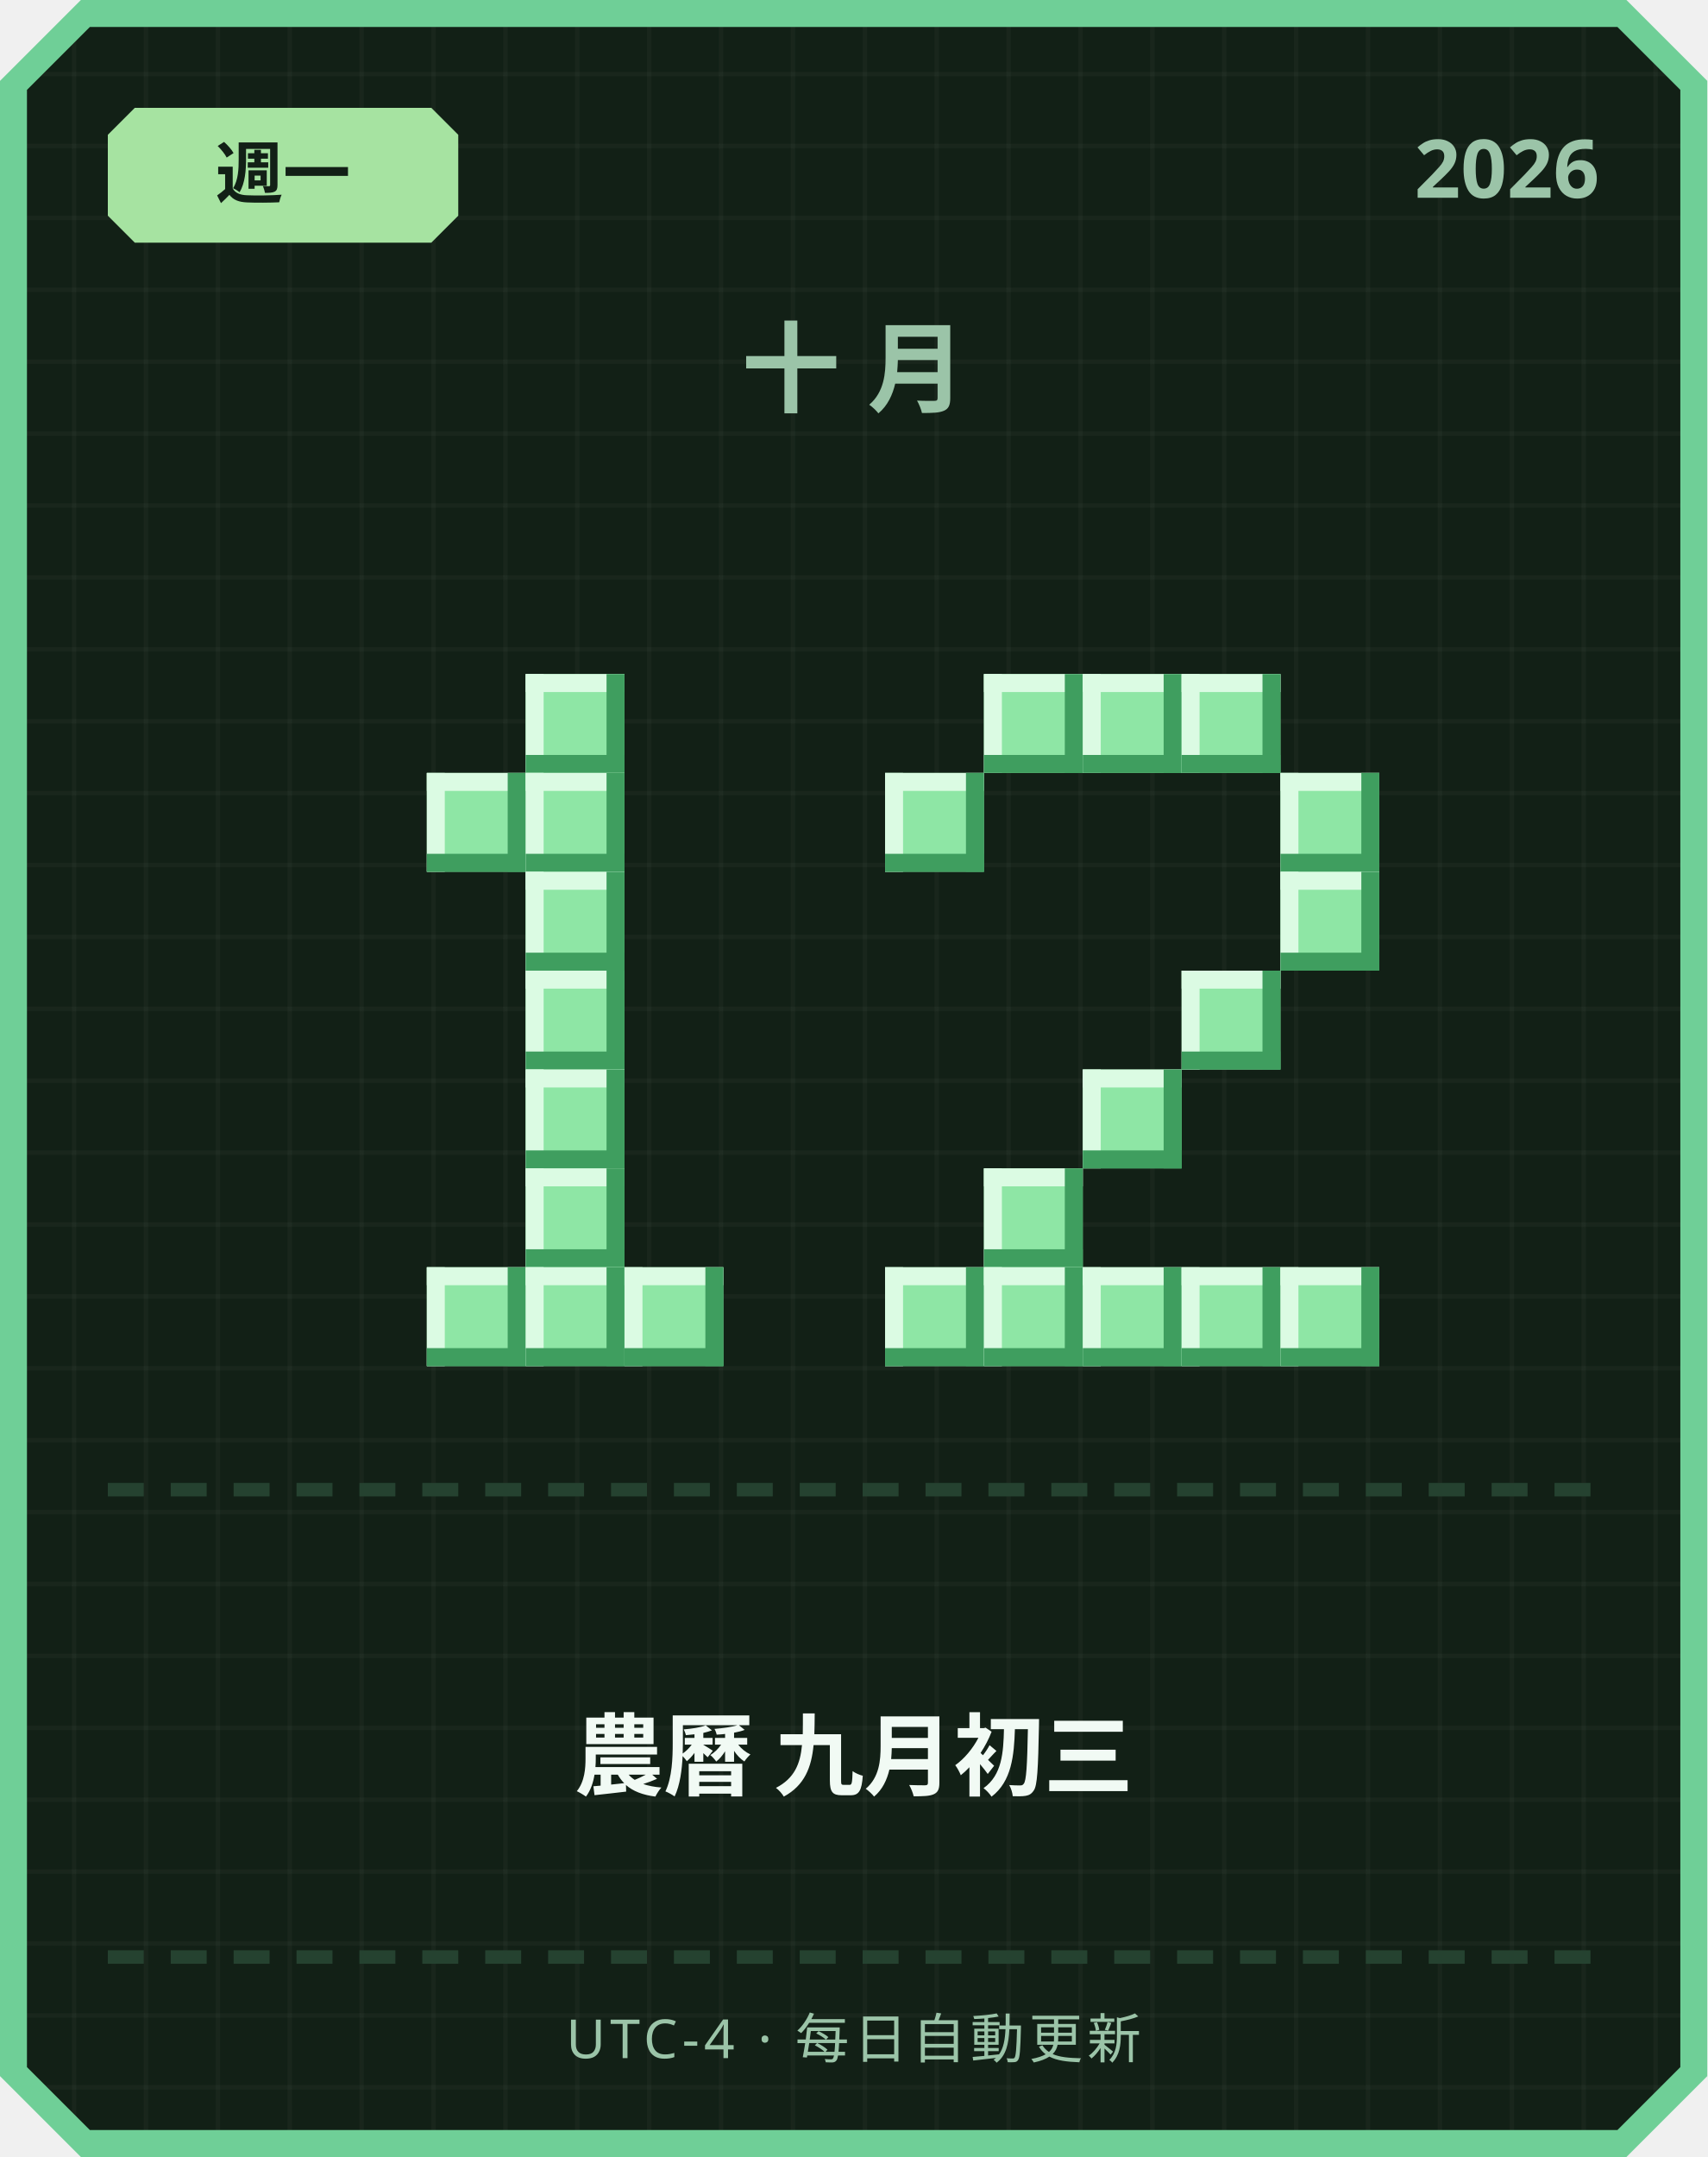
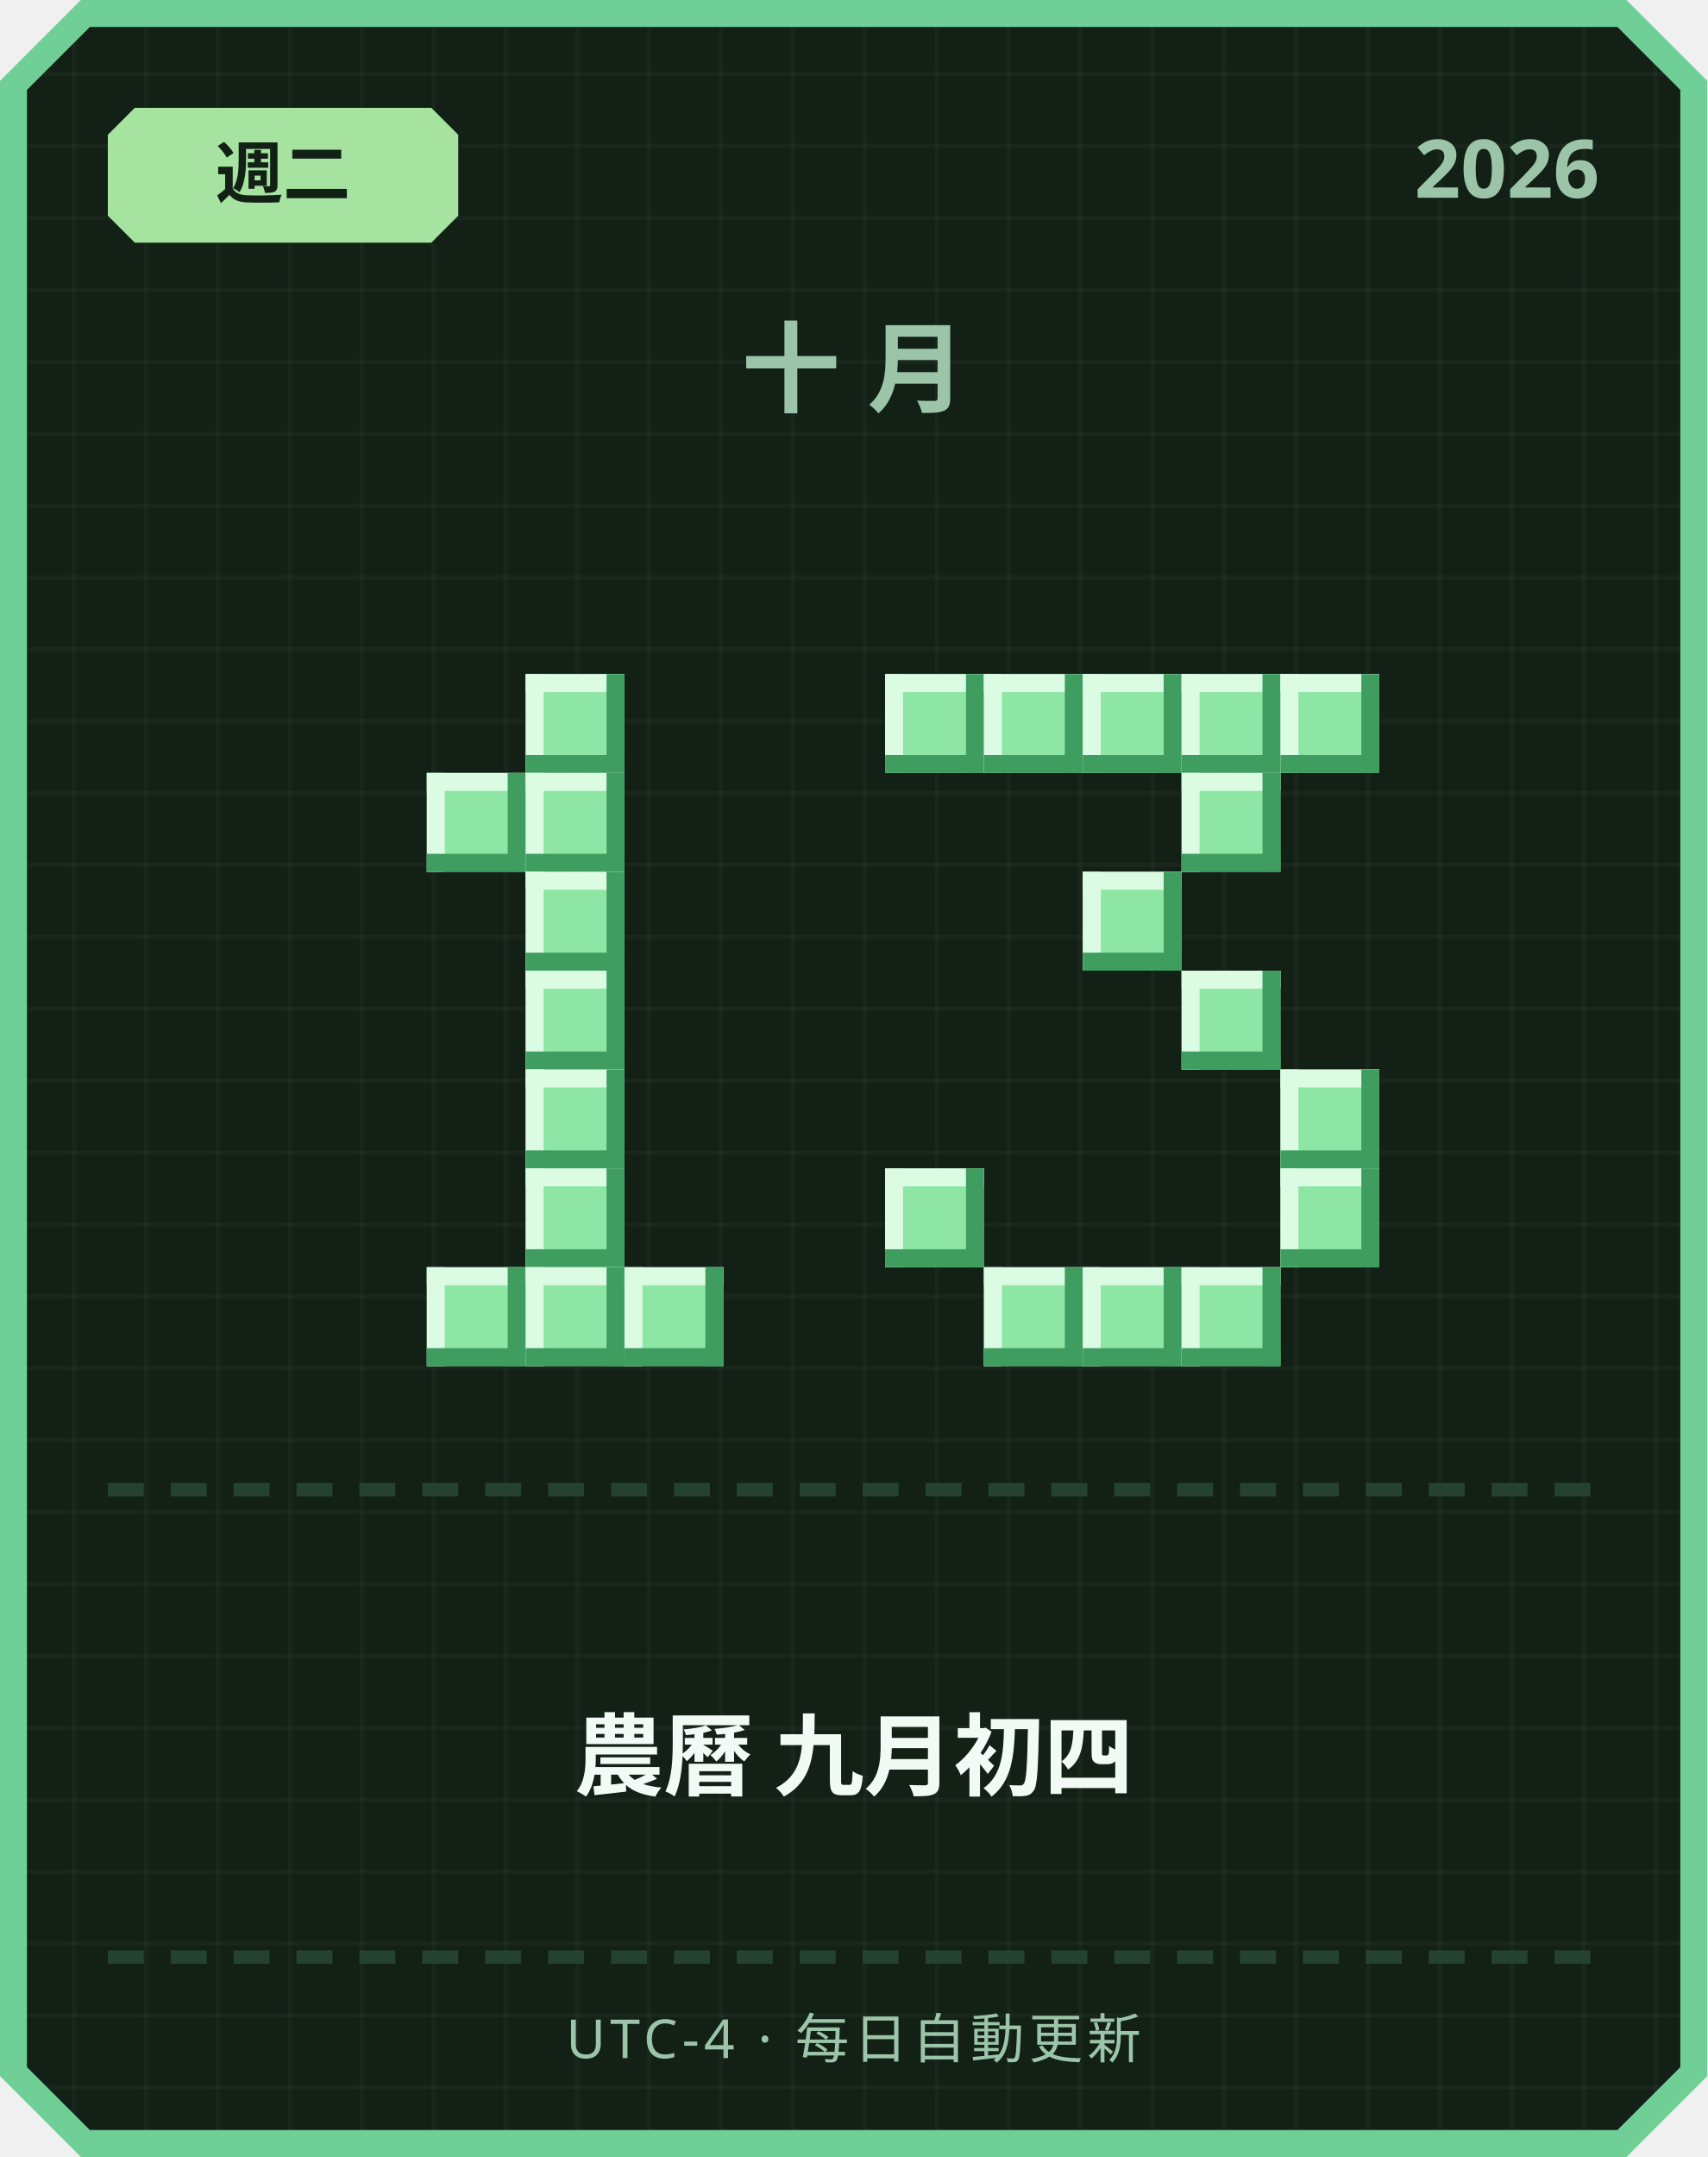
<svg xmlns="http://www.w3.org/2000/svg" width="380" height="480" viewBox="0 0 380 480">
  <defs>
    <pattern id="grid" width="16" height="16" patternUnits="userSpaceOnUse">
      <rect width="16" height="16" fill="#122016" />
      <rect width="1" height="16" fill="#ffffff" opacity="0.03" />
      <rect width="16" height="1" fill="#ffffff" opacity="0.03" />
    </pattern>
  </defs>
  <path d="M 18,0 L 362,0 L 380,18 L 380,462 L 362,480 L 18,480 L 0,462 L 0,18 Z" fill="#6fcf97" />
  <path d="M 20,6 L 360,6 L 374,20 L 374,460 L 360,474 L 20,474 L 6,460 L 6,20 Z" fill="url(#grid)" />
  <path d="M 30,24 L 96,24 L 102,30 L 102,48 L 96,54 L 30,54 L 24,48 L 24,30 Z" fill="#a6e3a1" />
-   <text x="63" y="44" text-anchor="middle" font-family="'Segoe UI', sans-serif" font-size="15" font-weight="700" fill="#122016">週一</text>
+   <text x="63" y="44" text-anchor="middle" font-family="'Segoe UI', sans-serif" font-size="15" font-weight="700" fill="#122016">週二</text>
  <text x="356" y="44" text-anchor="end" font-family="'Segoe UI', sans-serif" font-size="18" font-weight="700" fill="#9bc4a8">2026</text>
  <text x="190" y="90" text-anchor="middle" font-family="'Segoe UI', sans-serif" font-size="22" font-weight="700" letter-spacing="6" fill="#9bc4a8">十月</text>
  <rect x="117" y="150" width="22" height="22" fill="#8ee6a5" />
  <rect x="117" y="150" width="22" height="4" fill="#dbfbe3" />
  <rect x="117" y="150" width="4" height="22" fill="#dbfbe3" />
  <rect x="117" y="168" width="22" height="4" fill="#3f9e5f" />
  <rect x="135" y="150" width="4" height="22" fill="#3f9e5f" />
  <rect x="95" y="172" width="22" height="22" fill="#8ee6a5" />
  <rect x="95" y="172" width="22" height="4" fill="#dbfbe3" />
  <rect x="95" y="172" width="4" height="22" fill="#dbfbe3" />
  <rect x="95" y="190" width="22" height="4" fill="#3f9e5f" />
  <rect x="113" y="172" width="4" height="22" fill="#3f9e5f" />
  <rect x="117" y="172" width="22" height="22" fill="#8ee6a5" />
  <rect x="117" y="172" width="22" height="4" fill="#dbfbe3" />
  <rect x="117" y="172" width="4" height="22" fill="#dbfbe3" />
  <rect x="117" y="190" width="22" height="4" fill="#3f9e5f" />
  <rect x="135" y="172" width="4" height="22" fill="#3f9e5f" />
  <rect x="117" y="194" width="22" height="22" fill="#8ee6a5" />
  <rect x="117" y="194" width="22" height="4" fill="#dbfbe3" />
  <rect x="117" y="194" width="4" height="22" fill="#dbfbe3" />
  <rect x="117" y="212" width="22" height="4" fill="#3f9e5f" />
  <rect x="135" y="194" width="4" height="22" fill="#3f9e5f" />
  <rect x="117" y="216" width="22" height="22" fill="#8ee6a5" />
  <rect x="117" y="216" width="22" height="4" fill="#dbfbe3" />
  <rect x="117" y="216" width="4" height="22" fill="#dbfbe3" />
  <rect x="117" y="234" width="22" height="4" fill="#3f9e5f" />
  <rect x="135" y="216" width="4" height="22" fill="#3f9e5f" />
  <rect x="117" y="238" width="22" height="22" fill="#8ee6a5" />
  <rect x="117" y="238" width="22" height="4" fill="#dbfbe3" />
  <rect x="117" y="238" width="4" height="22" fill="#dbfbe3" />
  <rect x="117" y="256" width="22" height="4" fill="#3f9e5f" />
  <rect x="135" y="238" width="4" height="22" fill="#3f9e5f" />
  <rect x="117" y="260" width="22" height="22" fill="#8ee6a5" />
  <rect x="117" y="260" width="22" height="4" fill="#dbfbe3" />
  <rect x="117" y="260" width="4" height="22" fill="#dbfbe3" />
  <rect x="117" y="278" width="22" height="4" fill="#3f9e5f" />
  <rect x="135" y="260" width="4" height="22" fill="#3f9e5f" />
  <rect x="95" y="282" width="22" height="22" fill="#8ee6a5" />
  <rect x="95" y="282" width="22" height="4" fill="#dbfbe3" />
  <rect x="95" y="282" width="4" height="22" fill="#dbfbe3" />
  <rect x="95" y="300" width="22" height="4" fill="#3f9e5f" />
  <rect x="113" y="282" width="4" height="22" fill="#3f9e5f" />
  <rect x="117" y="282" width="22" height="22" fill="#8ee6a5" />
  <rect x="117" y="282" width="22" height="4" fill="#dbfbe3" />
  <rect x="117" y="282" width="4" height="22" fill="#dbfbe3" />
  <rect x="117" y="300" width="22" height="4" fill="#3f9e5f" />
  <rect x="135" y="282" width="4" height="22" fill="#3f9e5f" />
  <rect x="139" y="282" width="22" height="22" fill="#8ee6a5" />
  <rect x="139" y="282" width="22" height="4" fill="#dbfbe3" />
  <rect x="139" y="282" width="4" height="22" fill="#dbfbe3" />
  <rect x="139" y="300" width="22" height="4" fill="#3f9e5f" />
  <rect x="157" y="282" width="4" height="22" fill="#3f9e5f" />
+   <rect x="197" y="150" width="22" height="22" fill="#8ee6a5" />
+   <rect x="197" y="150" width="22" height="4" fill="#dbfbe3" />
+   <rect x="197" y="150" width="4" height="22" fill="#dbfbe3" />
+   <rect x="197" y="168" width="22" height="4" fill="#3f9e5f" />
+   <rect x="215" y="150" width="4" height="22" fill="#3f9e5f" />
  <rect x="219" y="150" width="22" height="22" fill="#8ee6a5" />
  <rect x="219" y="150" width="22" height="4" fill="#dbfbe3" />
  <rect x="219" y="150" width="4" height="22" fill="#dbfbe3" />
  <rect x="219" y="168" width="22" height="4" fill="#3f9e5f" />
  <rect x="237" y="150" width="4" height="22" fill="#3f9e5f" />
  <rect x="241" y="150" width="22" height="22" fill="#8ee6a5" />
  <rect x="241" y="150" width="22" height="4" fill="#dbfbe3" />
  <rect x="241" y="150" width="4" height="22" fill="#dbfbe3" />
  <rect x="241" y="168" width="22" height="4" fill="#3f9e5f" />
  <rect x="259" y="150" width="4" height="22" fill="#3f9e5f" />
  <rect x="263" y="150" width="22" height="22" fill="#8ee6a5" />
  <rect x="263" y="150" width="22" height="4" fill="#dbfbe3" />
  <rect x="263" y="150" width="4" height="22" fill="#dbfbe3" />
  <rect x="263" y="168" width="22" height="4" fill="#3f9e5f" />
  <rect x="281" y="150" width="4" height="22" fill="#3f9e5f" />
-   <rect x="197" y="172" width="22" height="22" fill="#8ee6a5" />
-   <rect x="197" y="172" width="22" height="4" fill="#dbfbe3" />
-   <rect x="197" y="172" width="4" height="22" fill="#dbfbe3" />
-   <rect x="197" y="190" width="22" height="4" fill="#3f9e5f" />
-   <rect x="215" y="172" width="4" height="22" fill="#3f9e5f" />
-   <rect x="285" y="172" width="22" height="22" fill="#8ee6a5" />
-   <rect x="285" y="172" width="22" height="4" fill="#dbfbe3" />
-   <rect x="285" y="172" width="4" height="22" fill="#dbfbe3" />
-   <rect x="285" y="190" width="22" height="4" fill="#3f9e5f" />
-   <rect x="303" y="172" width="4" height="22" fill="#3f9e5f" />
-   <rect x="285" y="194" width="22" height="22" fill="#8ee6a5" />
-   <rect x="285" y="194" width="22" height="4" fill="#dbfbe3" />
-   <rect x="285" y="194" width="4" height="22" fill="#dbfbe3" />
-   <rect x="285" y="212" width="22" height="4" fill="#3f9e5f" />
-   <rect x="303" y="194" width="4" height="22" fill="#3f9e5f" />
+   <rect x="285" y="150" width="22" height="22" fill="#8ee6a5" />
+   <rect x="285" y="150" width="22" height="4" fill="#dbfbe3" />
+   <rect x="285" y="150" width="4" height="22" fill="#dbfbe3" />
+   <rect x="285" y="168" width="22" height="4" fill="#3f9e5f" />
+   <rect x="303" y="150" width="4" height="22" fill="#3f9e5f" />
+   <rect x="263" y="172" width="22" height="22" fill="#8ee6a5" />
+   <rect x="263" y="172" width="22" height="4" fill="#dbfbe3" />
+   <rect x="263" y="172" width="4" height="22" fill="#dbfbe3" />
+   <rect x="263" y="190" width="22" height="4" fill="#3f9e5f" />
+   <rect x="281" y="172" width="4" height="22" fill="#3f9e5f" />
+   <rect x="241" y="194" width="22" height="22" fill="#8ee6a5" />
+   <rect x="241" y="194" width="22" height="4" fill="#dbfbe3" />
+   <rect x="241" y="194" width="4" height="22" fill="#dbfbe3" />
+   <rect x="241" y="212" width="22" height="4" fill="#3f9e5f" />
+   <rect x="259" y="194" width="4" height="22" fill="#3f9e5f" />
  <rect x="263" y="216" width="22" height="22" fill="#8ee6a5" />
  <rect x="263" y="216" width="22" height="4" fill="#dbfbe3" />
  <rect x="263" y="216" width="4" height="22" fill="#dbfbe3" />
  <rect x="263" y="234" width="22" height="4" fill="#3f9e5f" />
  <rect x="281" y="216" width="4" height="22" fill="#3f9e5f" />
-   <rect x="241" y="238" width="22" height="22" fill="#8ee6a5" />
-   <rect x="241" y="238" width="22" height="4" fill="#dbfbe3" />
-   <rect x="241" y="238" width="4" height="22" fill="#dbfbe3" />
-   <rect x="241" y="256" width="22" height="4" fill="#3f9e5f" />
-   <rect x="259" y="238" width="4" height="22" fill="#3f9e5f" />
-   <rect x="219" y="260" width="22" height="22" fill="#8ee6a5" />
-   <rect x="219" y="260" width="22" height="4" fill="#dbfbe3" />
-   <rect x="219" y="260" width="4" height="22" fill="#dbfbe3" />
-   <rect x="219" y="278" width="22" height="4" fill="#3f9e5f" />
-   <rect x="237" y="260" width="4" height="22" fill="#3f9e5f" />
-   <rect x="197" y="282" width="22" height="22" fill="#8ee6a5" />
-   <rect x="197" y="282" width="22" height="4" fill="#dbfbe3" />
-   <rect x="197" y="282" width="4" height="22" fill="#dbfbe3" />
-   <rect x="197" y="300" width="22" height="4" fill="#3f9e5f" />
-   <rect x="215" y="282" width="4" height="22" fill="#3f9e5f" />
+   <rect x="285" y="238" width="22" height="22" fill="#8ee6a5" />
+   <rect x="285" y="238" width="22" height="4" fill="#dbfbe3" />
+   <rect x="285" y="238" width="4" height="22" fill="#dbfbe3" />
+   <rect x="285" y="256" width="22" height="4" fill="#3f9e5f" />
+   <rect x="303" y="238" width="4" height="22" fill="#3f9e5f" />
+   <rect x="197" y="260" width="22" height="22" fill="#8ee6a5" />
+   <rect x="197" y="260" width="22" height="4" fill="#dbfbe3" />
+   <rect x="197" y="260" width="4" height="22" fill="#dbfbe3" />
+   <rect x="197" y="278" width="22" height="4" fill="#3f9e5f" />
+   <rect x="215" y="260" width="4" height="22" fill="#3f9e5f" />
+   <rect x="285" y="260" width="22" height="22" fill="#8ee6a5" />
+   <rect x="285" y="260" width="22" height="4" fill="#dbfbe3" />
+   <rect x="285" y="260" width="4" height="22" fill="#dbfbe3" />
+   <rect x="285" y="278" width="22" height="4" fill="#3f9e5f" />
+   <rect x="303" y="260" width="4" height="22" fill="#3f9e5f" />
  <rect x="219" y="282" width="22" height="22" fill="#8ee6a5" />
  <rect x="219" y="282" width="22" height="4" fill="#dbfbe3" />
  <rect x="219" y="282" width="4" height="22" fill="#dbfbe3" />
  <rect x="219" y="300" width="22" height="4" fill="#3f9e5f" />
  <rect x="237" y="282" width="4" height="22" fill="#3f9e5f" />
  <rect x="241" y="282" width="22" height="22" fill="#8ee6a5" />
  <rect x="241" y="282" width="22" height="4" fill="#dbfbe3" />
  <rect x="241" y="282" width="4" height="22" fill="#dbfbe3" />
  <rect x="241" y="300" width="22" height="4" fill="#3f9e5f" />
  <rect x="259" y="282" width="4" height="22" fill="#3f9e5f" />
  <rect x="263" y="282" width="22" height="22" fill="#8ee6a5" />
  <rect x="263" y="282" width="22" height="4" fill="#dbfbe3" />
  <rect x="263" y="282" width="4" height="22" fill="#dbfbe3" />
  <rect x="263" y="300" width="22" height="4" fill="#3f9e5f" />
  <rect x="281" y="282" width="4" height="22" fill="#3f9e5f" />
-   <rect x="285" y="282" width="22" height="22" fill="#8ee6a5" />
-   <rect x="285" y="282" width="22" height="4" fill="#dbfbe3" />
-   <rect x="285" y="282" width="4" height="22" fill="#dbfbe3" />
-   <rect x="285" y="300" width="22" height="4" fill="#3f9e5f" />
-   <rect x="303" y="282" width="4" height="22" fill="#3f9e5f" />
  <rect x="24" y="330" width="8" height="3" fill="#254230" />
  <rect x="38" y="330" width="8" height="3" fill="#254230" />
  <rect x="52" y="330" width="8" height="3" fill="#254230" />
  <rect x="66" y="330" width="8" height="3" fill="#254230" />
  <rect x="80" y="330" width="8" height="3" fill="#254230" />
  <rect x="94" y="330" width="8" height="3" fill="#254230" />
  <rect x="108" y="330" width="8" height="3" fill="#254230" />
  <rect x="122" y="330" width="8" height="3" fill="#254230" />
  <rect x="136" y="330" width="8" height="3" fill="#254230" />
  <rect x="150" y="330" width="8" height="3" fill="#254230" />
  <rect x="164" y="330" width="8" height="3" fill="#254230" />
  <rect x="178" y="330" width="8" height="3" fill="#254230" />
  <rect x="192" y="330" width="8" height="3" fill="#254230" />
  <rect x="206" y="330" width="8" height="3" fill="#254230" />
  <rect x="220" y="330" width="8" height="3" fill="#254230" />
  <rect x="234" y="330" width="8" height="3" fill="#254230" />
  <rect x="248" y="330" width="8" height="3" fill="#254230" />
  <rect x="262" y="330" width="8" height="3" fill="#254230" />
  <rect x="276" y="330" width="8" height="3" fill="#254230" />
  <rect x="290" y="330" width="8" height="3" fill="#254230" />
  <rect x="304" y="330" width="8" height="3" fill="#254230" />
  <rect x="318" y="330" width="8" height="3" fill="#254230" />
  <rect x="332" y="330" width="8" height="3" fill="#254230" />
  <rect x="346" y="330" width="8" height="3" fill="#254230" />
-   <text x="190" y="398" text-anchor="middle" font-family="'Segoe UI', 'Microsoft JhengHei', sans-serif" font-size="20" font-weight="700" fill="#f1faf4">農曆 九月初三</text>
+   <text x="190" y="398" text-anchor="middle" font-family="'Segoe UI', 'Microsoft JhengHei', sans-serif" font-size="20" font-weight="700" fill="#f1faf4">農曆 九月初四</text>
  <rect x="24" y="434" width="8" height="3" fill="#254230" />
  <rect x="38" y="434" width="8" height="3" fill="#254230" />
  <rect x="52" y="434" width="8" height="3" fill="#254230" />
  <rect x="66" y="434" width="8" height="3" fill="#254230" />
  <rect x="80" y="434" width="8" height="3" fill="#254230" />
  <rect x="94" y="434" width="8" height="3" fill="#254230" />
  <rect x="108" y="434" width="8" height="3" fill="#254230" />
  <rect x="122" y="434" width="8" height="3" fill="#254230" />
  <rect x="136" y="434" width="8" height="3" fill="#254230" />
  <rect x="150" y="434" width="8" height="3" fill="#254230" />
  <rect x="164" y="434" width="8" height="3" fill="#254230" />
  <rect x="178" y="434" width="8" height="3" fill="#254230" />
  <rect x="192" y="434" width="8" height="3" fill="#254230" />
  <rect x="206" y="434" width="8" height="3" fill="#254230" />
  <rect x="220" y="434" width="8" height="3" fill="#254230" />
  <rect x="234" y="434" width="8" height="3" fill="#254230" />
  <rect x="248" y="434" width="8" height="3" fill="#254230" />
  <rect x="262" y="434" width="8" height="3" fill="#254230" />
  <rect x="276" y="434" width="8" height="3" fill="#254230" />
  <rect x="290" y="434" width="8" height="3" fill="#254230" />
  <rect x="304" y="434" width="8" height="3" fill="#254230" />
  <rect x="318" y="434" width="8" height="3" fill="#254230" />
  <rect x="332" y="434" width="8" height="3" fill="#254230" />
  <rect x="346" y="434" width="8" height="3" fill="#254230" />
  <text x="190" y="458" text-anchor="middle" font-family="'Segoe UI', sans-serif" font-size="12" letter-spacing="1" fill="#9bc4a8">UTC-4 · 每日自動更新</text>
</svg>
